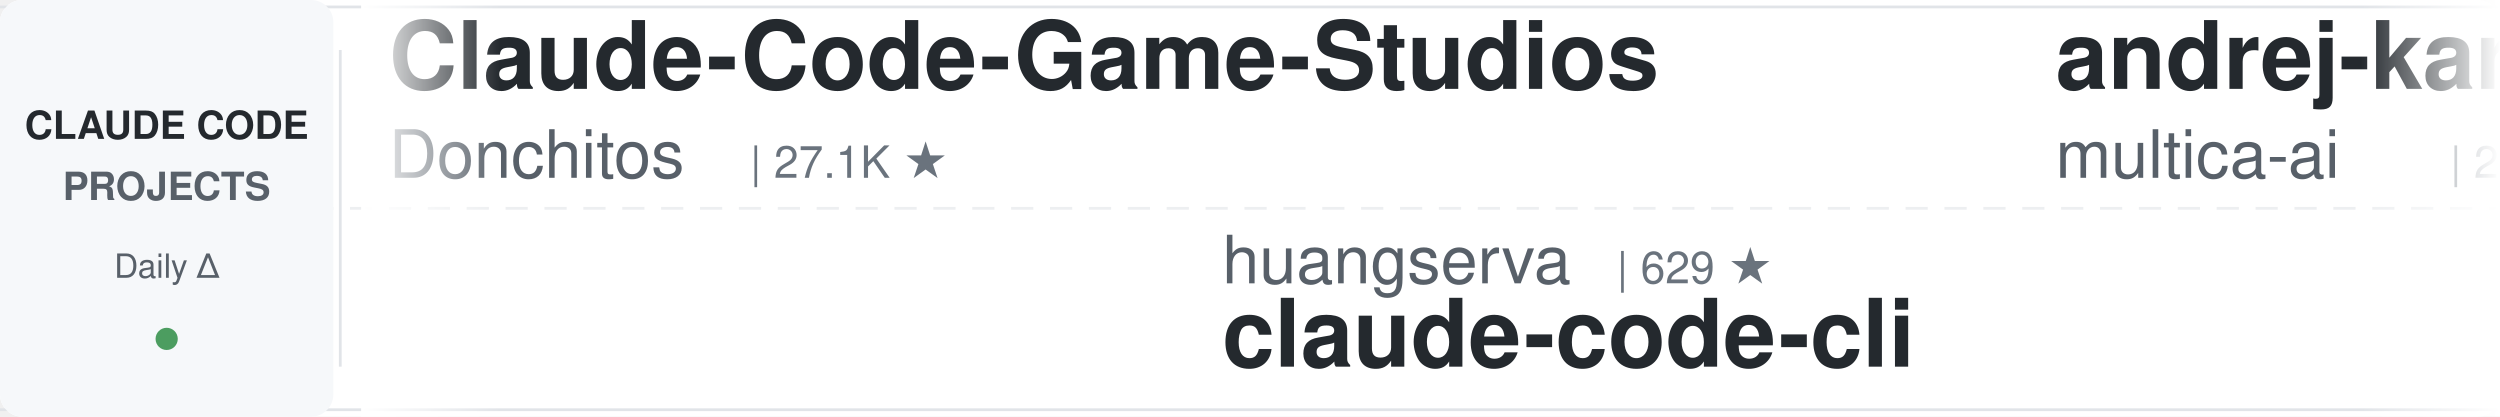
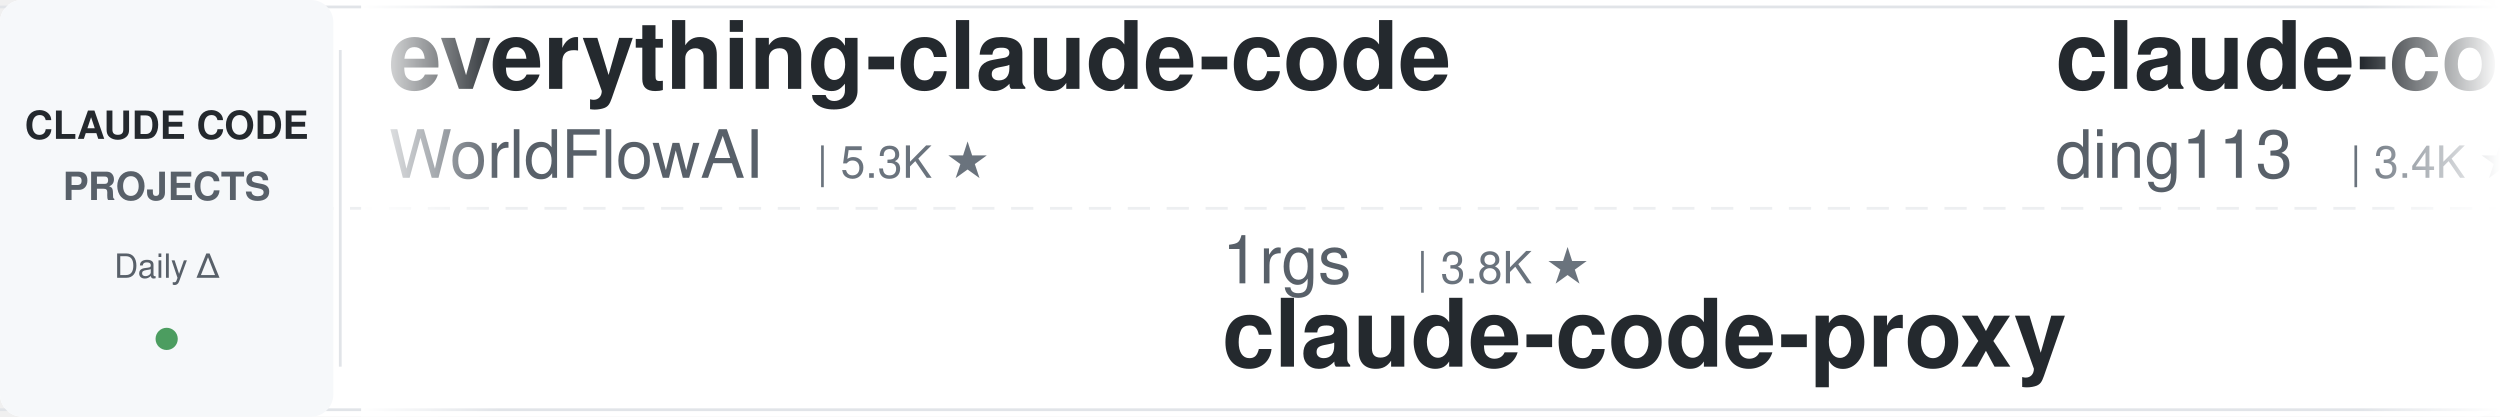
<svg xmlns="http://www.w3.org/2000/svg" width="900" height="150">
  <defs>
    <linearGradient id="leftFade" x1="0%" y1="0%" x2="100%" y2="0%">
      <stop offset="0%" style="stop-color:#ffffff;stop-opacity:1" />
      <stop offset="100%" style="stop-color:#ffffff;stop-opacity:0" />
    </linearGradient>
    <linearGradient id="rightFade" x1="0%" y1="0%" x2="100%" y2="0%">
      <stop offset="0%" style="stop-color:#ffffff;stop-opacity:0" />
      <stop offset="100%" style="stop-color:#ffffff;stop-opacity:1" />
    </linearGradient>
  </defs>
  <rect width="900" height="150" fill="#ffffff" rx="8" />
  <rect x="0" y="2" width="900" height="1" fill="#e1e4e8" />
  <rect x="0" y="147" width="900" height="1" fill="#e1e4e8" />
  <line x1="0" y1="75" x2="900" y2="75" stroke="#e1e4e8" stroke-width="1" stroke-dasharray="8 6" opacity="0.6" />
  <rect x="0" y="0" width="120" height="150" fill="#f6f8fa" rx="8" />
  <text x="60" y="50" font-family="-apple-system, BlinkMacSystemFont, 'Segoe UI', Helvetica, Arial, sans-serif" font-size="14" font-weight="600" fill="#24292e" text-anchor="middle">CLAUDE CODE</text>
  <text x="60" y="72" font-family="-apple-system, BlinkMacSystemFont, 'Segoe UI', Helvetica, Arial, sans-serif" font-size="14" font-weight="600" fill="#586069" text-anchor="middle">PROJECTS</text>
  <text x="60" y="100" font-family="-apple-system, BlinkMacSystemFont, 'Segoe UI', Helvetica, Arial, sans-serif" font-size="12" font-weight="500" fill="#586069" text-anchor="middle">Daily Δ</text>
  <circle cx="60" cy="122" r="4" fill="#22863a" opacity="0.8" />
  <rect x="122" y="18" width="1" height="114" fill="#e1e4e8" />
  <clipPath id="tickerClip">
    <rect x="130" y="0" width="770" height="150" />
  </clipPath>
  <g clip-path="url(#tickerClip)">
    <g id="tickerItems">
      <animateTransform attributeName="transform" attributeType="XML" type="translate" from="0 0" to="-3000 0" dur="54s" repeatCount="indefinite" />
      <g transform="translate(0, 0)">
-         <text x="140" y="32" font-family="-apple-system, BlinkMacSystemFont, 'Segoe UI', Helvetica, Arial, sans-serif" font-size="34" font-weight="600" fill="#24292e">Claude-Code-Game-Studios</text>
-         <text x="140" y="64" font-family="-apple-system, BlinkMacSystemFont, 'Segoe UI', Helvetica, Arial, sans-serif" font-size="24" font-weight="400" fill="#586069">Donchitos</text>
-         <text x="270" y="64" font-family="-apple-system, BlinkMacSystemFont, 'Segoe UI', Helvetica, Arial, sans-serif" font-size="16" font-weight="500" fill="#6a737d">| 27.1K ★</text>
+         <text x="140" y="32" font-family="-apple-system, BlinkMacSystemFont, 'Segoe UI', Helvetica, Arial, sans-serif" font-size="34" font-weight="600" fill="#24292e">everything-claude-code</text>
+         <text x="140" y="64" font-family="-apple-system, BlinkMacSystemFont, 'Segoe UI', Helvetica, Arial, sans-serif" font-size="24" font-weight="400" fill="#586069">WorldFlowAI</text>
+         <text x="294" y="64" font-family="-apple-system, BlinkMacSystemFont, 'Segoe UI', Helvetica, Arial, sans-serif" font-size="16" font-weight="500" fill="#6a737d">| 5.3K ★</text>
      </g>
      <g transform="translate(300, 0)">
-         <text x="140" y="102" font-family="-apple-system, BlinkMacSystemFont, 'Segoe UI', Helvetica, Arial, sans-serif" font-size="24" font-weight="400" fill="#586069">huangserva</text>
-         <text x="282" y="102" font-family="-apple-system, BlinkMacSystemFont, 'Segoe UI', Helvetica, Arial, sans-serif" font-size="16" font-weight="500" fill="#6a737d">| 629 ★</text>
-         <text x="140" y="132" font-family="-apple-system, BlinkMacSystemFont, 'Segoe UI', Helvetica, Arial, sans-serif" font-size="34" font-weight="600" fill="#24292e">claude-code-cli</text>
+         <text x="140" y="102" font-family="-apple-system, BlinkMacSystemFont, 'Segoe UI', Helvetica, Arial, sans-serif" font-size="24" font-weight="400" fill="#586069">1rgs</text>
+         <text x="210" y="102" font-family="-apple-system, BlinkMacSystemFont, 'Segoe UI', Helvetica, Arial, sans-serif" font-size="16" font-weight="500" fill="#6a737d">| 3.8K ★</text>
+         <text x="140" y="132" font-family="-apple-system, BlinkMacSystemFont, 'Segoe UI', Helvetica, Arial, sans-serif" font-size="34" font-weight="600" fill="#24292e">claude-code-proxy</text>
      </g>
      <g transform="translate(600, 0)">
-         <text x="140" y="32" font-family="-apple-system, BlinkMacSystemFont, 'Segoe UI', Helvetica, Arial, sans-serif" font-size="34" font-weight="600" fill="#24292e">andrej-karpathy-skills</text>
-         <text x="140" y="64" font-family="-apple-system, BlinkMacSystemFont, 'Segoe UI', Helvetica, Arial, sans-serif" font-size="24" font-weight="400" fill="#586069">multica-ai</text>
-         <text x="282" y="64" font-family="-apple-system, BlinkMacSystemFont, 'Segoe UI', Helvetica, Arial, sans-serif" font-size="16" font-weight="500" fill="#6a737d">| 222.4K ★</text>
+         <text x="140" y="32" font-family="-apple-system, BlinkMacSystemFont, 'Segoe UI', Helvetica, Arial, sans-serif" font-size="34" font-weight="600" fill="#24292e">claude-code-hub</text>
+         <text x="140" y="64" font-family="-apple-system, BlinkMacSystemFont, 'Segoe UI', Helvetica, Arial, sans-serif" font-size="24" font-weight="400" fill="#586069">ding113</text>
+         <text x="246" y="64" font-family="-apple-system, BlinkMacSystemFont, 'Segoe UI', Helvetica, Arial, sans-serif" font-size="16" font-weight="500" fill="#6a737d">| 3.4K ★</text>
      </g>
      <g transform="translate(900, 0)">
-         <text x="140" y="102" font-family="-apple-system, BlinkMacSystemFont, 'Segoe UI', Helvetica, Arial, sans-serif" font-size="24" font-weight="400" fill="#586069">JrCx7scC</text>
-         <text x="258" y="102" font-family="-apple-system, BlinkMacSystemFont, 'Segoe UI', Helvetica, Arial, sans-serif" font-size="16" font-weight="500" fill="#6a737d">| 376 ★</text>
+         <text x="140" y="102" font-family="-apple-system, BlinkMacSystemFont, 'Segoe UI', Helvetica, Arial, sans-serif" font-size="24" font-weight="400" fill="#586069">luyao618</text>
+         <text x="258" y="102" font-family="-apple-system, BlinkMacSystemFont, 'Segoe UI', Helvetica, Arial, sans-serif" font-size="16" font-weight="500" fill="#6a737d">| 1.7K ★</text>
+         <text x="140" y="132" font-family="-apple-system, BlinkMacSystemFont, 'Segoe UI', Helvetica, Arial, sans-serif" font-size="34" font-weight="600" fill="#24292e">Claude-Code-Source-Study</text>
+       </g>
+       <g transform="translate(1200, 0)">
+         <text x="140" y="32" font-family="-apple-system, BlinkMacSystemFont, 'Segoe UI', Helvetica, Arial, sans-serif" font-size="34" font-weight="600" fill="#24292e">claude-code-proxy</text>
+         <text x="140" y="64" font-family="-apple-system, BlinkMacSystemFont, 'Segoe UI', Helvetica, Arial, sans-serif" font-size="24" font-weight="400" fill="#586069">fuergaosi233</text>
+         <text x="306" y="64" font-family="-apple-system, BlinkMacSystemFont, 'Segoe UI', Helvetica, Arial, sans-serif" font-size="16" font-weight="500" fill="#6a737d">| 2.8K ★</text>
+       </g>
+       <g transform="translate(1500, 0)">
+         <text x="140" y="102" font-family="-apple-system, BlinkMacSystemFont, 'Segoe UI', Helvetica, Arial, sans-serif" font-size="24" font-weight="400" fill="#586069">disler</text>
+         <text x="234" y="102" font-family="-apple-system, BlinkMacSystemFont, 'Segoe UI', Helvetica, Arial, sans-serif" font-size="16" font-weight="500" fill="#6a737d">| 1.7K ★</text>
+         <text x="140" y="132" font-family="-apple-system, BlinkMacSystemFont, 'Segoe UI', Helvetica, Arial, sans-serif" font-size="34" font-weight="600" fill="#24292e">pi-vs-claude-code</text>
+       </g>
+       <g transform="translate(1800, 0)">
+         <text x="140" y="32" font-family="-apple-system, BlinkMacSystemFont, 'Segoe UI', Helvetica, Arial, sans-serif" font-size="34" font-weight="600" fill="#24292e">everything-claude-code-z...</text>
+         <text x="140" y="64" font-family="-apple-system, BlinkMacSystemFont, 'Segoe UI', Helvetica, Arial, sans-serif" font-size="24" font-weight="400" fill="#586069">xu-xiang</text>
+         <text x="258" y="64" font-family="-apple-system, BlinkMacSystemFont, 'Segoe UI', Helvetica, Arial, sans-serif" font-size="16" font-weight="500" fill="#6a737d">| 2.0K ★</text>
+       </g>
+       <g transform="translate(2100, 0)">
+         <text x="140" y="102" font-family="-apple-system, BlinkMacSystemFont, 'Segoe UI', Helvetica, Arial, sans-serif" font-size="24" font-weight="400" fill="#586069">AprilNEA</text>
+         <text x="258" y="102" font-family="-apple-system, BlinkMacSystemFont, 'Segoe UI', Helvetica, Arial, sans-serif" font-size="16" font-weight="500" fill="#6a737d">| 394 ★</text>
        <text x="140" y="132" font-family="-apple-system, BlinkMacSystemFont, 'Segoe UI', Helvetica, Arial, sans-serif" font-size="34" font-weight="600" fill="#24292e">claude-code-source</text>
      </g>
-       <g transform="translate(1200, 0)">
-         <text x="140" y="32" font-family="-apple-system, BlinkMacSystemFont, 'Segoe UI', Helvetica, Arial, sans-serif" font-size="34" font-weight="600" fill="#24292e">claude-code-guide</text>
-         <text x="140" y="64" font-family="-apple-system, BlinkMacSystemFont, 'Segoe UI', Helvetica, Arial, sans-serif" font-size="24" font-weight="400" fill="#586069">zebbern</text>
-         <text x="246" y="64" font-family="-apple-system, BlinkMacSystemFont, 'Segoe UI', Helvetica, Arial, sans-serif" font-size="16" font-weight="500" fill="#6a737d">| 4.7K ★</text>
-       </g>
-       <g transform="translate(1500, 0)">
-         <text x="140" y="102" font-family="-apple-system, BlinkMacSystemFont, 'Segoe UI', Helvetica, Arial, sans-serif" font-size="24" font-weight="400" fill="#586069">kodu-ai</text>
-         <text x="246" y="102" font-family="-apple-system, BlinkMacSystemFont, 'Segoe UI', Helvetica, Arial, sans-serif" font-size="16" font-weight="500" fill="#6a737d">| 5.2K ★</text>
-         <text x="140" y="132" font-family="-apple-system, BlinkMacSystemFont, 'Segoe UI', Helvetica, Arial, sans-serif" font-size="34" font-weight="600" fill="#24292e">claude-coder</text>
-       </g>
-       <g transform="translate(1800, 0)">
-         <text x="140" y="32" font-family="-apple-system, BlinkMacSystemFont, 'Segoe UI', Helvetica, Arial, sans-serif" font-size="34" font-weight="600" fill="#24292e">claude-code-best-practic...</text>
-         <text x="140" y="64" font-family="-apple-system, BlinkMacSystemFont, 'Segoe UI', Helvetica, Arial, sans-serif" font-size="24" font-weight="400" fill="#586069">shanraisshan</text>
-         <text x="306" y="64" font-family="-apple-system, BlinkMacSystemFont, 'Segoe UI', Helvetica, Arial, sans-serif" font-size="16" font-weight="500" fill="#6a737d">| 67.9K ★</text>
-       </g>
-       <g transform="translate(2100, 0)">
-         <text x="140" y="102" font-family="-apple-system, BlinkMacSystemFont, 'Segoe UI', Helvetica, Arial, sans-serif" font-size="24" font-weight="400" fill="#586069">disler</text>
-         <text x="234" y="102" font-family="-apple-system, BlinkMacSystemFont, 'Segoe UI', Helvetica, Arial, sans-serif" font-size="16" font-weight="500" fill="#6a737d">| 3.9K ★</text>
-         <text x="140" y="132" font-family="-apple-system, BlinkMacSystemFont, 'Segoe UI', Helvetica, Arial, sans-serif" font-size="34" font-weight="600" fill="#24292e">claude-code-hooks-master...</text>
-       </g>
      <g transform="translate(2400, 0)">
-         <text x="140" y="32" font-family="-apple-system, BlinkMacSystemFont, 'Segoe UI', Helvetica, Arial, sans-serif" font-size="34" font-weight="600" fill="#24292e">claude-code-telegram</text>
-         <text x="140" y="64" font-family="-apple-system, BlinkMacSystemFont, 'Segoe UI', Helvetica, Arial, sans-serif" font-size="24" font-weight="400" fill="#586069">overwirehq</text>
-         <text x="282" y="64" font-family="-apple-system, BlinkMacSystemFont, 'Segoe UI', Helvetica, Arial, sans-serif" font-size="16" font-weight="500" fill="#6a737d">| 2.8K ★</text>
+         <text x="140" y="32" font-family="-apple-system, BlinkMacSystemFont, 'Segoe UI', Helvetica, Arial, sans-serif" font-size="34" font-weight="600" fill="#24292e">claude-code-harness</text>
+         <text x="140" y="64" font-family="-apple-system, BlinkMacSystemFont, 'Segoe UI', Helvetica, Arial, sans-serif" font-size="24" font-weight="400" fill="#586069">Chachamaru127</text>
+         <text x="318" y="64" font-family="-apple-system, BlinkMacSystemFont, 'Segoe UI', Helvetica, Arial, sans-serif" font-size="16" font-weight="500" fill="#6a737d">| 3.2K ★</text>
      </g>
      <g transform="translate(2700, 0)">
-         <text x="140" y="102" font-family="-apple-system, BlinkMacSystemFont, 'Segoe UI', Helvetica, Arial, sans-serif" font-size="24" font-weight="400" fill="#586069">SeemSeam</text>
-         <text x="258" y="102" font-family="-apple-system, BlinkMacSystemFont, 'Segoe UI', Helvetica, Arial, sans-serif" font-size="16" font-weight="500" fill="#6a737d">| 3.6K ★</text>
-         <text x="140" y="132" font-family="-apple-system, BlinkMacSystemFont, 'Segoe UI', Helvetica, Arial, sans-serif" font-size="34" font-weight="600" fill="#24292e">claude_codex_bridge</text>
+         <text x="140" y="102" font-family="-apple-system, BlinkMacSystemFont, 'Segoe UI', Helvetica, Arial, sans-serif" font-size="24" font-weight="400" fill="#586069">Alishahryar1</text>
+         <text x="306" y="102" font-family="-apple-system, BlinkMacSystemFont, 'Segoe UI', Helvetica, Arial, sans-serif" font-size="16" font-weight="500" fill="#6a737d">| 62.6K ★</text>
+         <text x="140" y="132" font-family="-apple-system, BlinkMacSystemFont, 'Segoe UI', Helvetica, Arial, sans-serif" font-size="34" font-weight="600" fill="#24292e">free-claude-code</text>
      </g>
      <g transform="translate(3000, 0)">
-         <text x="140" y="32" font-family="-apple-system, BlinkMacSystemFont, 'Segoe UI', Helvetica, Arial, sans-serif" font-size="34" font-weight="600" fill="#24292e">Claude-Code-Game-Studios</text>
-         <text x="140" y="64" font-family="-apple-system, BlinkMacSystemFont, 'Segoe UI', Helvetica, Arial, sans-serif" font-size="24" font-weight="400" fill="#586069">Donchitos</text>
-         <text x="270" y="64" font-family="-apple-system, BlinkMacSystemFont, 'Segoe UI', Helvetica, Arial, sans-serif" font-size="16" font-weight="500" fill="#6a737d">| 27.1K ★</text>
+         <text x="140" y="32" font-family="-apple-system, BlinkMacSystemFont, 'Segoe UI', Helvetica, Arial, sans-serif" font-size="34" font-weight="600" fill="#24292e">everything-claude-code</text>
+         <text x="140" y="64" font-family="-apple-system, BlinkMacSystemFont, 'Segoe UI', Helvetica, Arial, sans-serif" font-size="24" font-weight="400" fill="#586069">WorldFlowAI</text>
+         <text x="294" y="64" font-family="-apple-system, BlinkMacSystemFont, 'Segoe UI', Helvetica, Arial, sans-serif" font-size="16" font-weight="500" fill="#6a737d">| 5.3K ★</text>
      </g>
      <g transform="translate(3300, 0)">
-         <text x="140" y="102" font-family="-apple-system, BlinkMacSystemFont, 'Segoe UI', Helvetica, Arial, sans-serif" font-size="24" font-weight="400" fill="#586069">huangserva</text>
-         <text x="282" y="102" font-family="-apple-system, BlinkMacSystemFont, 'Segoe UI', Helvetica, Arial, sans-serif" font-size="16" font-weight="500" fill="#6a737d">| 629 ★</text>
-         <text x="140" y="132" font-family="-apple-system, BlinkMacSystemFont, 'Segoe UI', Helvetica, Arial, sans-serif" font-size="34" font-weight="600" fill="#24292e">claude-code-cli</text>
+         <text x="140" y="102" font-family="-apple-system, BlinkMacSystemFont, 'Segoe UI', Helvetica, Arial, sans-serif" font-size="24" font-weight="400" fill="#586069">1rgs</text>
+         <text x="210" y="102" font-family="-apple-system, BlinkMacSystemFont, 'Segoe UI', Helvetica, Arial, sans-serif" font-size="16" font-weight="500" fill="#6a737d">| 3.8K ★</text>
+         <text x="140" y="132" font-family="-apple-system, BlinkMacSystemFont, 'Segoe UI', Helvetica, Arial, sans-serif" font-size="34" font-weight="600" fill="#24292e">claude-code-proxy</text>
      </g>
      <g transform="translate(3600, 0)">
-         <text x="140" y="32" font-family="-apple-system, BlinkMacSystemFont, 'Segoe UI', Helvetica, Arial, sans-serif" font-size="34" font-weight="600" fill="#24292e">andrej-karpathy-skills</text>
-         <text x="140" y="64" font-family="-apple-system, BlinkMacSystemFont, 'Segoe UI', Helvetica, Arial, sans-serif" font-size="24" font-weight="400" fill="#586069">multica-ai</text>
-         <text x="282" y="64" font-family="-apple-system, BlinkMacSystemFont, 'Segoe UI', Helvetica, Arial, sans-serif" font-size="16" font-weight="500" fill="#6a737d">| 222.4K ★</text>
+         <text x="140" y="32" font-family="-apple-system, BlinkMacSystemFont, 'Segoe UI', Helvetica, Arial, sans-serif" font-size="34" font-weight="600" fill="#24292e">claude-code-hub</text>
+         <text x="140" y="64" font-family="-apple-system, BlinkMacSystemFont, 'Segoe UI', Helvetica, Arial, sans-serif" font-size="24" font-weight="400" fill="#586069">ding113</text>
+         <text x="246" y="64" font-family="-apple-system, BlinkMacSystemFont, 'Segoe UI', Helvetica, Arial, sans-serif" font-size="16" font-weight="500" fill="#6a737d">| 3.4K ★</text>
      </g>
      <g transform="translate(3900, 0)">
-         <text x="140" y="102" font-family="-apple-system, BlinkMacSystemFont, 'Segoe UI', Helvetica, Arial, sans-serif" font-size="24" font-weight="400" fill="#586069">JrCx7scC</text>
-         <text x="258" y="102" font-family="-apple-system, BlinkMacSystemFont, 'Segoe UI', Helvetica, Arial, sans-serif" font-size="16" font-weight="500" fill="#6a737d">| 376 ★</text>
-         <text x="140" y="132" font-family="-apple-system, BlinkMacSystemFont, 'Segoe UI', Helvetica, Arial, sans-serif" font-size="34" font-weight="600" fill="#24292e">claude-code-source</text>
+         <text x="140" y="102" font-family="-apple-system, BlinkMacSystemFont, 'Segoe UI', Helvetica, Arial, sans-serif" font-size="24" font-weight="400" fill="#586069">luyao618</text>
+         <text x="258" y="102" font-family="-apple-system, BlinkMacSystemFont, 'Segoe UI', Helvetica, Arial, sans-serif" font-size="16" font-weight="500" fill="#6a737d">| 1.7K ★</text>
+         <text x="140" y="132" font-family="-apple-system, BlinkMacSystemFont, 'Segoe UI', Helvetica, Arial, sans-serif" font-size="34" font-weight="600" fill="#24292e">Claude-Code-Source-Study</text>
      </g>
    </g>
  </g>
  <rect x="130" y="0" width="50" height="150" fill="url(#leftFade)" />
  <rect x="850" y="0" width="50" height="150" fill="url(#rightFade)" />
</svg>
